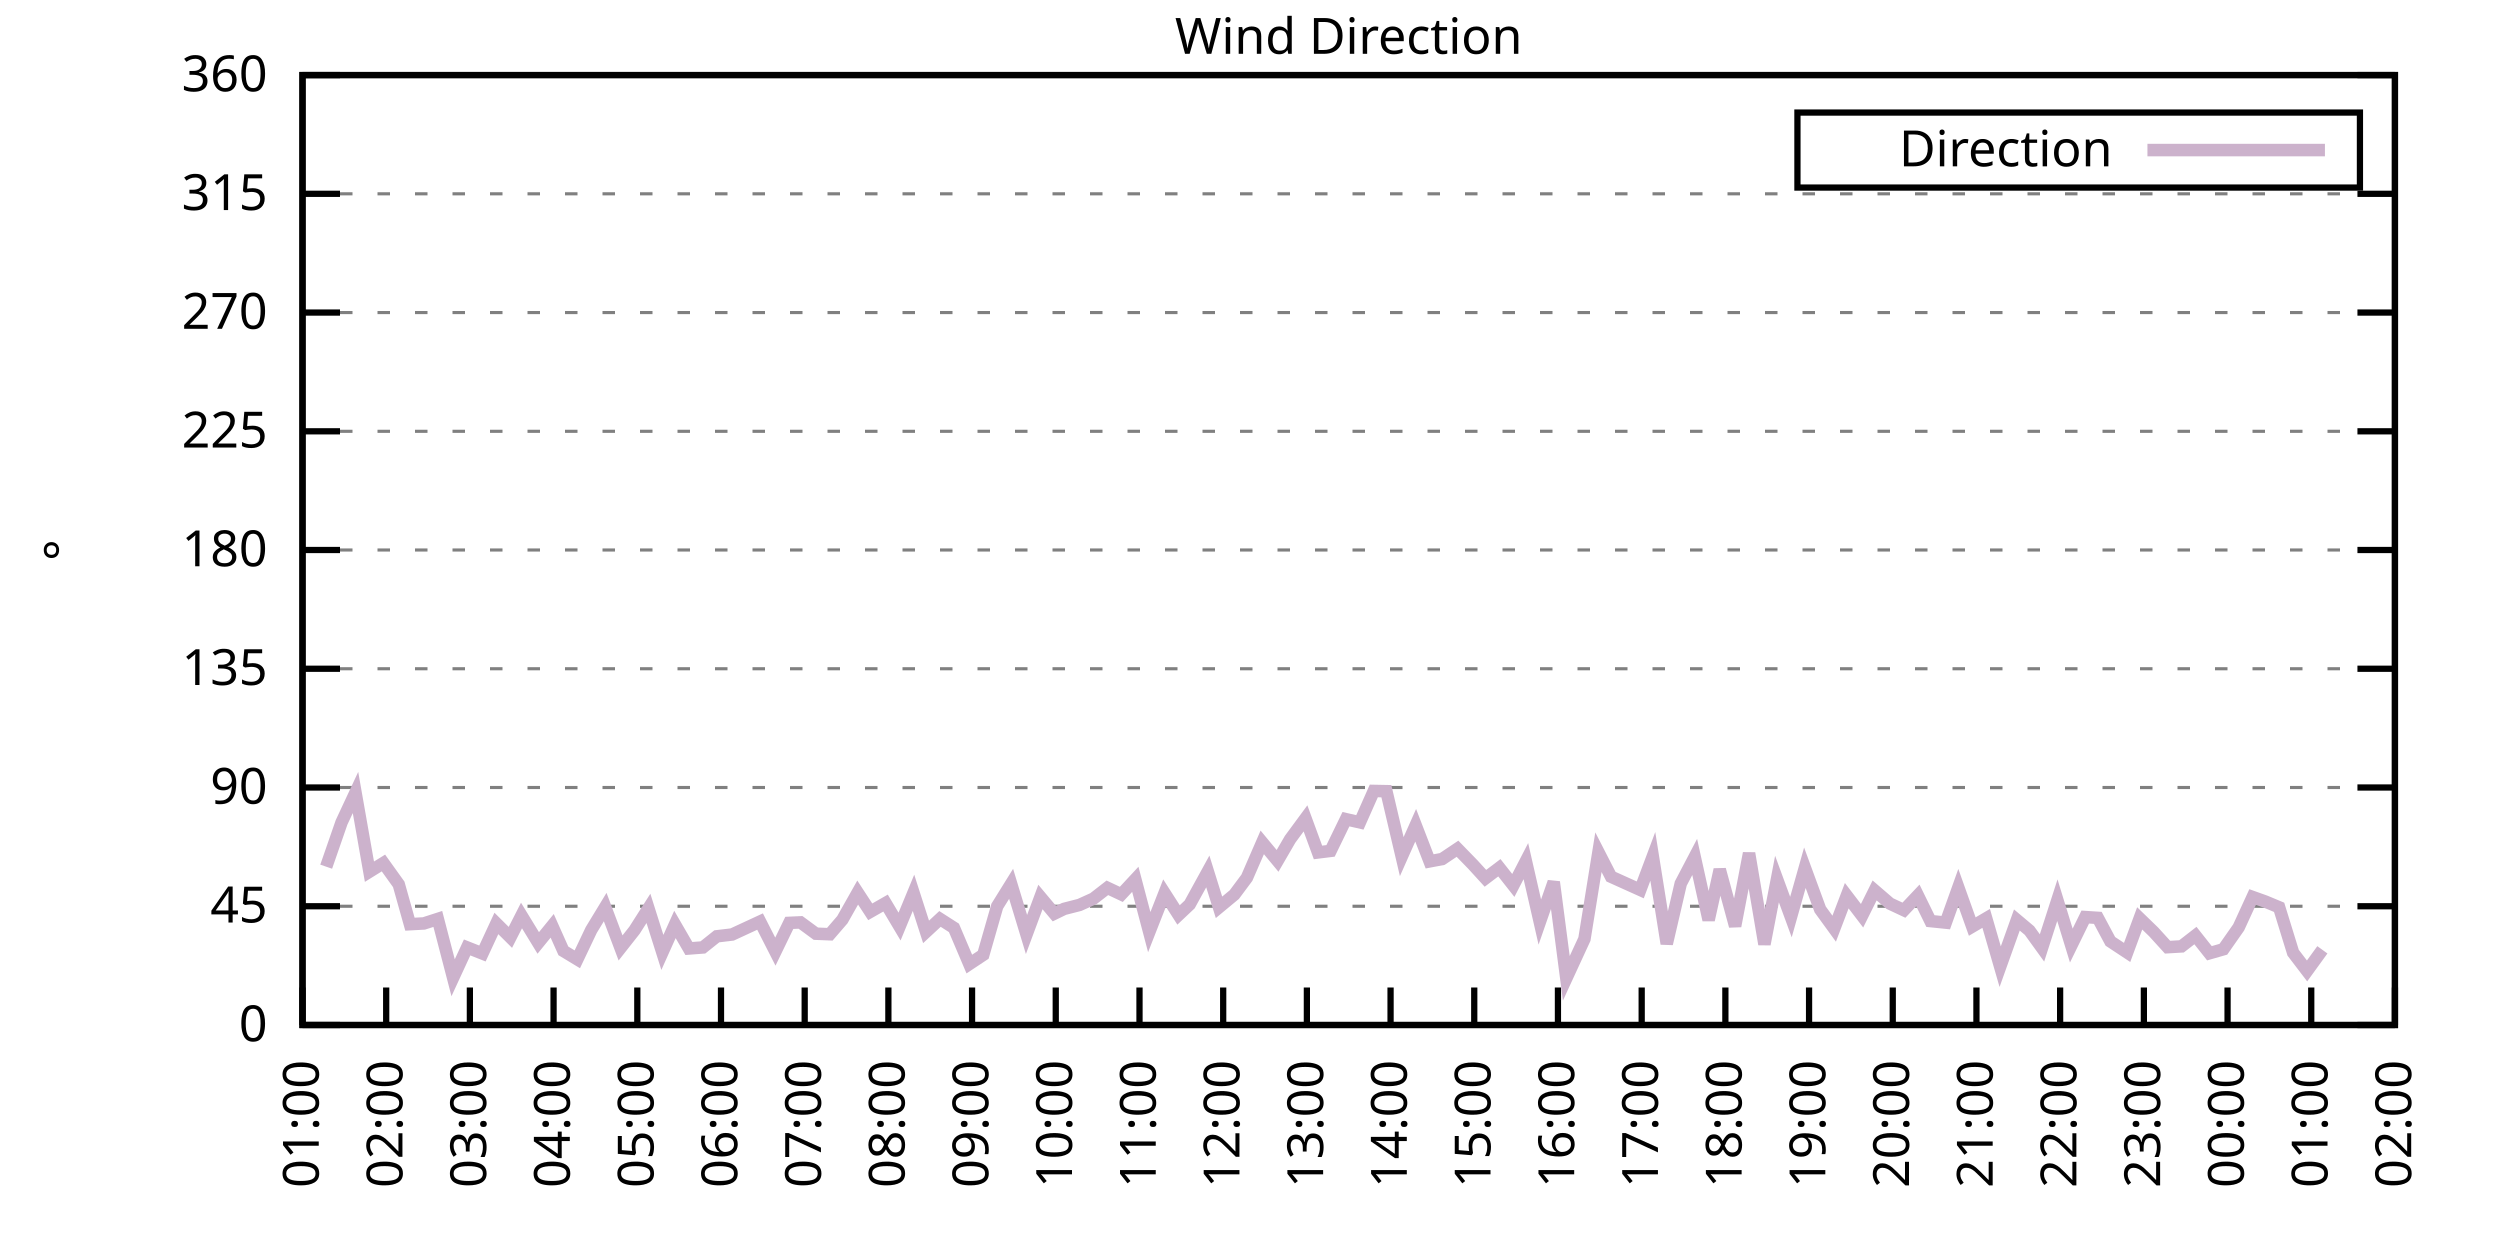
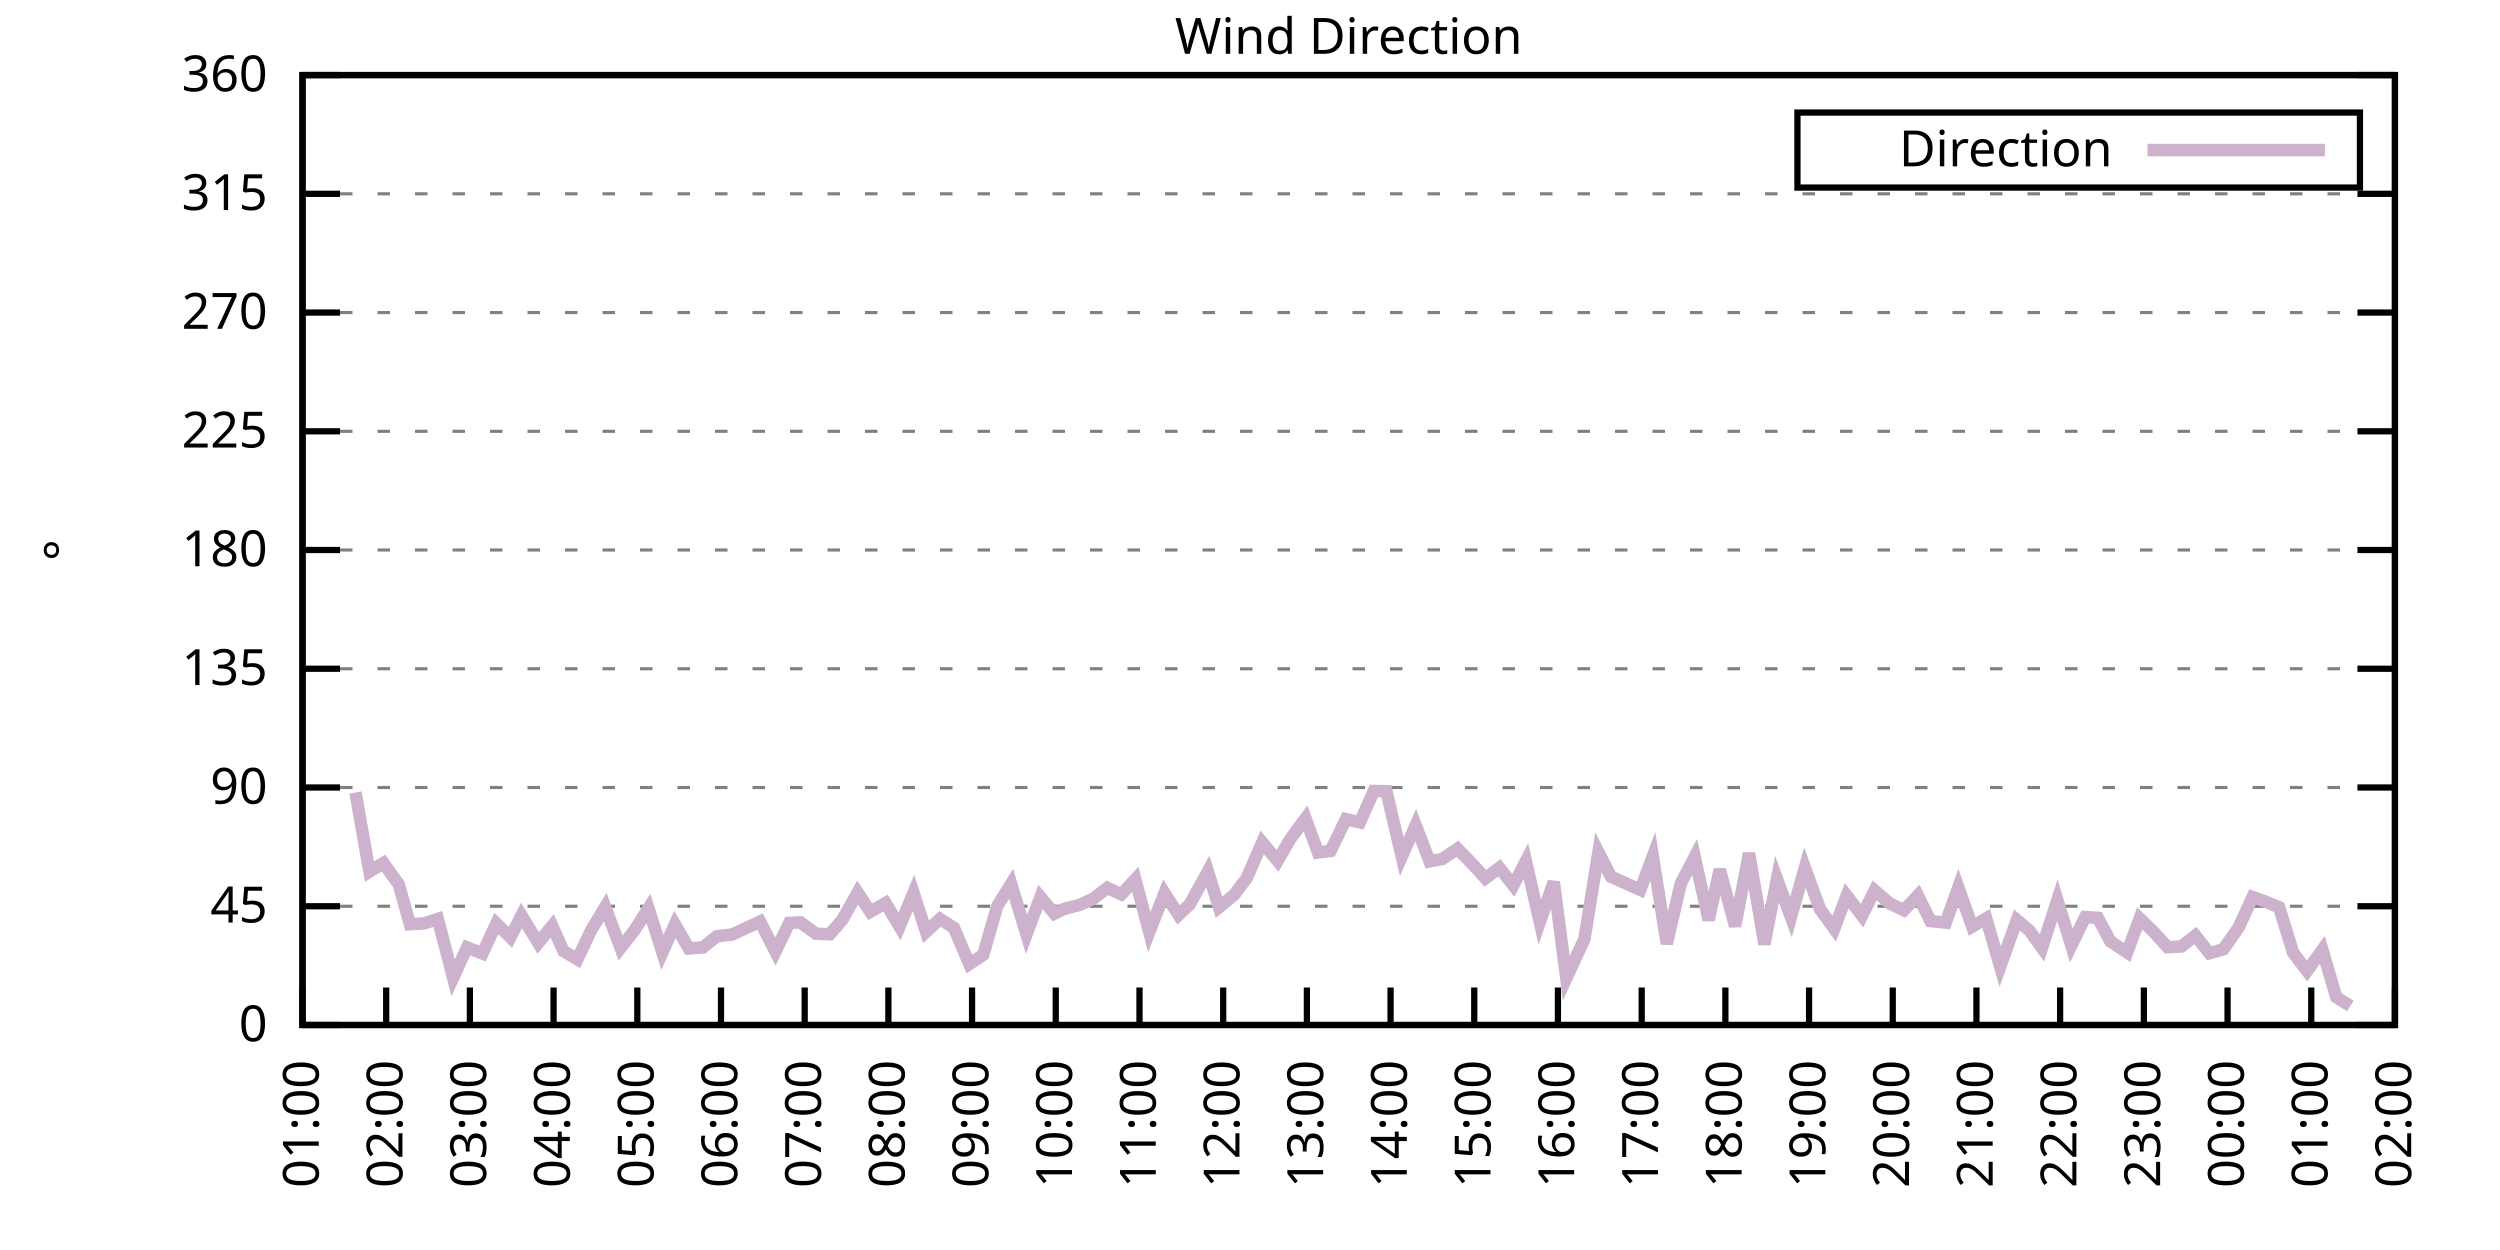
<svg xmlns="http://www.w3.org/2000/svg" xmlns:xlink="http://www.w3.org/1999/xlink" width="400" height="200" viewBox="0 0 400 200">
  <g id="gnuplot_canvas">
    <rect x="0" y="0" width="400" height="200" fill="none" />
    <defs>
      <circle id="gpDot" r="0.5" stroke-width="0.5" stroke="currentColor" />
      <path id="gpPt0" stroke-width="0.333" stroke="currentColor" d="M-1,0 h2 M0,-1 v2" />
      <path id="gpPt1" stroke-width="0.333" stroke="currentColor" d="M-1,-1 L1,1 M1,-1 L-1,1" />
      <path id="gpPt2" stroke-width="0.333" stroke="currentColor" d="M-1,0 L1,0 M0,-1 L0,1 M-1,-1 L1,1 M-1,1 L1,-1" />
      <rect id="gpPt3" stroke-width="0.333" stroke="currentColor" x="-1" y="-1" width="2" height="2" />
      <rect id="gpPt4" stroke-width="0.333" stroke="currentColor" fill="currentColor" x="-1" y="-1" width="2" height="2" />
      <circle id="gpPt5" stroke-width="0.333" stroke="currentColor" cx="0" cy="0" r="1" />
      <use xlink:href="#gpPt5" id="gpPt6" fill="currentColor" stroke="none" />
      <path id="gpPt7" stroke-width="0.333" stroke="currentColor" d="M0,-1.33 L-1.33,0.67 L1.33,0.67 z" />
      <use xlink:href="#gpPt7" id="gpPt8" fill="currentColor" stroke="none" />
      <use xlink:href="#gpPt7" id="gpPt9" stroke="currentColor" transform="rotate(180)" />
      <use xlink:href="#gpPt9" id="gpPt10" fill="currentColor" stroke="none" />
      <use xlink:href="#gpPt3" id="gpPt11" stroke="currentColor" transform="rotate(45)" />
      <use xlink:href="#gpPt11" id="gpPt12" fill="currentColor" stroke="none" />
      <path id="gpPt13" stroke-width="0.333" stroke="currentColor" d="M0,1.330 L1.265,0.411 L0.782,-1.067 L-0.782,-1.076 L-1.265,0.411 z" />
      <use xlink:href="#gpPt13" id="gpPt14" fill="currentColor" stroke="none" />
      <filter id="textbox" filterUnits="objectBoundingBox" x="0" y="0" height="1" width="1">
        <feFlood flood-color="white" flood-opacity="1" result="bgnd" />
        <feComposite in="SourceGraphic" in2="bgnd" operator="atop" />
      </filter>
      <filter id="greybox" filterUnits="objectBoundingBox" x="0" y="0" height="1" width="1">
        <feFlood flood-color="lightgrey" flood-opacity="1" result="grey" />
        <feComposite in="SourceGraphic" in2="grey" operator="atop" />
      </filter>
    </defs>
    <g fill="none" color="white" stroke="currentColor" stroke-width="1.00" stroke-linecap="butt" stroke-linejoin="miter">
</g>
    <g fill="none" color="black" stroke="currentColor" stroke-width="1.00" stroke-linecap="butt" stroke-linejoin="miter">
      <g stroke="none" shape-rendering="crispEdges">
        <polygon fill="rgb(255, 255, 255)" points="48.40,164.00 383.18,164.00 383.18,12.02 48.40,12.02 " />
      </g>
    </g>
    <g fill="none" color="black" stroke="currentColor" stroke-width="1.00" stroke-linecap="butt" stroke-linejoin="miter">
</g>
    <g fill="none" color="black" stroke="black" stroke-width="0.50" stroke-linecap="butt" stroke-linejoin="miter">
</g>
    <g fill="none" color="gray" stroke="currentColor" stroke-width="0.50" stroke-linecap="butt" stroke-linejoin="miter">
      <path stroke="gray" stroke-dasharray="2,4" class="gridline" d="M48.40,164.00 L383.19,164.00  " />
    </g>
    <g fill="none" color="gray" stroke="gray" stroke-width="1.00" stroke-linecap="butt" stroke-linejoin="miter">
</g>
    <g fill="none" color="black" stroke="currentColor" stroke-width="1.00" stroke-linecap="butt" stroke-linejoin="miter">
      <path stroke="black" d="M48.40,164.00 L54.40,164.00 M383.19,164.00 L377.19,164.00  " />
      <g transform="translate(42.80,166.60)" stroke="none" fill="black" font-family="Sans" font-size="8.00" text-anchor="end">
        <text>
          <tspan font-family="Sans"> 0</tspan>
        </text>
      </g>
    </g>
    <g fill="none" color="black" stroke="currentColor" stroke-width="1.00" stroke-linecap="butt" stroke-linejoin="miter">
</g>
    <g fill="none" color="black" stroke="black" stroke-width="0.50" stroke-linecap="butt" stroke-linejoin="miter">
</g>
    <g fill="none" color="gray" stroke="currentColor" stroke-width="0.50" stroke-linecap="butt" stroke-linejoin="miter">
      <path stroke="gray" stroke-dasharray="2,4" class="gridline" d="M48.40,145.00 L383.19,145.00  " />
    </g>
    <g fill="none" color="gray" stroke="gray" stroke-width="1.00" stroke-linecap="butt" stroke-linejoin="miter">
</g>
    <g fill="none" color="black" stroke="currentColor" stroke-width="1.00" stroke-linecap="butt" stroke-linejoin="miter">
      <path stroke="black" d="M48.40,145.00 L54.40,145.00 M383.19,145.00 L377.19,145.00  " />
      <g transform="translate(42.80,147.60)" stroke="none" fill="black" font-family="Sans" font-size="8.00" text-anchor="end">
        <text>
          <tspan font-family="Sans"> 45</tspan>
        </text>
      </g>
    </g>
    <g fill="none" color="black" stroke="currentColor" stroke-width="1.00" stroke-linecap="butt" stroke-linejoin="miter">
</g>
    <g fill="none" color="black" stroke="black" stroke-width="0.50" stroke-linecap="butt" stroke-linejoin="miter">
</g>
    <g fill="none" color="gray" stroke="currentColor" stroke-width="0.50" stroke-linecap="butt" stroke-linejoin="miter">
      <path stroke="gray" stroke-dasharray="2,4" class="gridline" d="M48.40,126.00 L383.19,126.00  " />
    </g>
    <g fill="none" color="gray" stroke="gray" stroke-width="1.00" stroke-linecap="butt" stroke-linejoin="miter">
</g>
    <g fill="none" color="black" stroke="currentColor" stroke-width="1.00" stroke-linecap="butt" stroke-linejoin="miter">
      <path stroke="black" d="M48.40,126.00 L54.40,126.00 M383.19,126.00 L377.19,126.00  " />
      <g transform="translate(42.80,128.60)" stroke="none" fill="black" font-family="Sans" font-size="8.00" text-anchor="end">
        <text>
          <tspan font-family="Sans"> 90</tspan>
        </text>
      </g>
    </g>
    <g fill="none" color="black" stroke="currentColor" stroke-width="1.00" stroke-linecap="butt" stroke-linejoin="miter">
</g>
    <g fill="none" color="black" stroke="black" stroke-width="0.50" stroke-linecap="butt" stroke-linejoin="miter">
</g>
    <g fill="none" color="gray" stroke="currentColor" stroke-width="0.50" stroke-linecap="butt" stroke-linejoin="miter">
      <path stroke="gray" stroke-dasharray="2,4" class="gridline" d="M48.40,107.00 L383.19,107.00  " />
    </g>
    <g fill="none" color="gray" stroke="gray" stroke-width="1.00" stroke-linecap="butt" stroke-linejoin="miter">
</g>
    <g fill="none" color="black" stroke="currentColor" stroke-width="1.00" stroke-linecap="butt" stroke-linejoin="miter">
      <path stroke="black" d="M48.40,107.00 L54.40,107.00 M383.19,107.00 L377.19,107.00  " />
      <g transform="translate(42.80,109.60)" stroke="none" fill="black" font-family="Sans" font-size="8.00" text-anchor="end">
        <text>
          <tspan font-family="Sans"> 135</tspan>
        </text>
      </g>
    </g>
    <g fill="none" color="black" stroke="currentColor" stroke-width="1.00" stroke-linecap="butt" stroke-linejoin="miter">
</g>
    <g fill="none" color="black" stroke="black" stroke-width="0.50" stroke-linecap="butt" stroke-linejoin="miter">
</g>
    <g fill="none" color="gray" stroke="currentColor" stroke-width="0.50" stroke-linecap="butt" stroke-linejoin="miter">
      <path stroke="gray" stroke-dasharray="2,4" class="gridline" d="M48.40,88.00 L383.19,88.00  " />
    </g>
    <g fill="none" color="gray" stroke="gray" stroke-width="1.00" stroke-linecap="butt" stroke-linejoin="miter">
</g>
    <g fill="none" color="black" stroke="currentColor" stroke-width="1.00" stroke-linecap="butt" stroke-linejoin="miter">
      <path stroke="black" d="M48.40,88.00 L54.40,88.00 M383.19,88.00 L377.19,88.00  " />
      <g transform="translate(42.80,90.60)" stroke="none" fill="black" font-family="Sans" font-size="8.00" text-anchor="end">
        <text>
          <tspan font-family="Sans"> 180</tspan>
        </text>
      </g>
    </g>
    <g fill="none" color="black" stroke="currentColor" stroke-width="1.00" stroke-linecap="butt" stroke-linejoin="miter">
</g>
    <g fill="none" color="black" stroke="black" stroke-width="0.50" stroke-linecap="butt" stroke-linejoin="miter">
</g>
    <g fill="none" color="gray" stroke="currentColor" stroke-width="0.50" stroke-linecap="butt" stroke-linejoin="miter">
      <path stroke="gray" stroke-dasharray="2,4" class="gridline" d="M48.40,69.01 L383.19,69.01  " />
    </g>
    <g fill="none" color="gray" stroke="gray" stroke-width="1.00" stroke-linecap="butt" stroke-linejoin="miter">
</g>
    <g fill="none" color="black" stroke="currentColor" stroke-width="1.00" stroke-linecap="butt" stroke-linejoin="miter">
      <path stroke="black" d="M48.40,69.01 L54.40,69.01 M383.19,69.01 L377.19,69.01  " />
      <g transform="translate(42.80,71.61)" stroke="none" fill="black" font-family="Sans" font-size="8.00" text-anchor="end">
        <text>
          <tspan font-family="Sans"> 225</tspan>
        </text>
      </g>
    </g>
    <g fill="none" color="black" stroke="currentColor" stroke-width="1.00" stroke-linecap="butt" stroke-linejoin="miter">
</g>
    <g fill="none" color="black" stroke="black" stroke-width="0.50" stroke-linecap="butt" stroke-linejoin="miter">
</g>
    <g fill="none" color="gray" stroke="currentColor" stroke-width="0.50" stroke-linecap="butt" stroke-linejoin="miter">
      <path stroke="gray" stroke-dasharray="2,4" class="gridline" d="M48.40,50.01 L383.19,50.01  " />
    </g>
    <g fill="none" color="gray" stroke="gray" stroke-width="1.00" stroke-linecap="butt" stroke-linejoin="miter">
</g>
    <g fill="none" color="black" stroke="currentColor" stroke-width="1.00" stroke-linecap="butt" stroke-linejoin="miter">
      <path stroke="black" d="M48.40,50.01 L54.40,50.01 M383.19,50.01 L377.19,50.01  " />
      <g transform="translate(42.80,52.61)" stroke="none" fill="black" font-family="Sans" font-size="8.00" text-anchor="end">
        <text>
          <tspan font-family="Sans"> 270</tspan>
        </text>
      </g>
    </g>
    <g fill="none" color="black" stroke="currentColor" stroke-width="1.00" stroke-linecap="butt" stroke-linejoin="miter">
</g>
    <g fill="none" color="black" stroke="black" stroke-width="0.50" stroke-linecap="butt" stroke-linejoin="miter">
</g>
    <g fill="none" color="gray" stroke="currentColor" stroke-width="0.50" stroke-linecap="butt" stroke-linejoin="miter">
      <path stroke="gray" stroke-dasharray="2,4" class="gridline" d="M48.40,31.01 L383.19,31.01  " />
    </g>
    <g fill="none" color="gray" stroke="gray" stroke-width="1.00" stroke-linecap="butt" stroke-linejoin="miter">
</g>
    <g fill="none" color="black" stroke="currentColor" stroke-width="1.00" stroke-linecap="butt" stroke-linejoin="miter">
      <path stroke="black" d="M48.40,31.01 L54.40,31.01 M383.19,31.01 L377.19,31.01  " />
      <g transform="translate(42.80,33.61)" stroke="none" fill="black" font-family="Sans" font-size="8.00" text-anchor="end">
        <text>
          <tspan font-family="Sans"> 315</tspan>
        </text>
      </g>
    </g>
    <g fill="none" color="black" stroke="currentColor" stroke-width="1.00" stroke-linecap="butt" stroke-linejoin="miter">
</g>
    <g fill="none" color="black" stroke="black" stroke-width="0.50" stroke-linecap="butt" stroke-linejoin="miter">
</g>
    <g fill="none" color="gray" stroke="currentColor" stroke-width="0.50" stroke-linecap="butt" stroke-linejoin="miter">
      <path stroke="gray" stroke-dasharray="2,4" class="gridline" d="M48.40,12.01 L383.19,12.01  " />
    </g>
    <g fill="none" color="gray" stroke="gray" stroke-width="1.00" stroke-linecap="butt" stroke-linejoin="miter">
</g>
    <g fill="none" color="black" stroke="currentColor" stroke-width="1.00" stroke-linecap="butt" stroke-linejoin="miter">
      <path stroke="black" d="M48.40,12.01 L54.40,12.01 M383.19,12.01 L377.19,12.01  " />
      <g transform="translate(42.80,14.61)" stroke="none" fill="black" font-family="Sans" font-size="8.00" text-anchor="end">
        <text>
          <tspan font-family="Sans"> 360</tspan>
        </text>
      </g>
    </g>
    <g fill="none" color="black" stroke="currentColor" stroke-width="1.00" stroke-linecap="butt" stroke-linejoin="miter">
      <path stroke="black" d="M48.40,164.00 L48.40,158.00  " />
      <g transform="translate(51.00,169.60) rotate(270.00)" stroke="none" fill="black" font-family="Sans" font-size="8.00" text-anchor="end">
        <text>
          <tspan font-family="Sans">01:00</tspan>
        </text>
      </g>
    </g>
    <g fill="none" color="black" stroke="currentColor" stroke-width="1.00" stroke-linecap="butt" stroke-linejoin="miter">
      <path stroke="black" d="M61.79,164.00 L61.79,158.00  " />
      <g transform="translate(64.39,169.60) rotate(270.00)" stroke="none" fill="black" font-family="Sans" font-size="8.00" text-anchor="end">
        <text>
          <tspan font-family="Sans">02:00</tspan>
        </text>
      </g>
    </g>
    <g fill="none" color="black" stroke="currentColor" stroke-width="1.00" stroke-linecap="butt" stroke-linejoin="miter">
      <path stroke="black" d="M75.18,164.00 L75.18,158.00  " />
      <g transform="translate(77.78,169.60) rotate(270.00)" stroke="none" fill="black" font-family="Sans" font-size="8.00" text-anchor="end">
        <text>
          <tspan font-family="Sans">03:00</tspan>
        </text>
      </g>
    </g>
    <g fill="none" color="black" stroke="currentColor" stroke-width="1.00" stroke-linecap="butt" stroke-linejoin="miter">
      <path stroke="black" d="M88.57,164.00 L88.57,158.00  " />
      <g transform="translate(91.17,169.60) rotate(270.00)" stroke="none" fill="black" font-family="Sans" font-size="8.00" text-anchor="end">
        <text>
          <tspan font-family="Sans">04:00</tspan>
        </text>
      </g>
    </g>
    <g fill="none" color="black" stroke="currentColor" stroke-width="1.00" stroke-linecap="butt" stroke-linejoin="miter">
      <path stroke="black" d="M101.97,164.00 L101.97,158.00  " />
      <g transform="translate(104.57,169.60) rotate(270.00)" stroke="none" fill="black" font-family="Sans" font-size="8.00" text-anchor="end">
        <text>
          <tspan font-family="Sans">05:00</tspan>
        </text>
      </g>
    </g>
    <g fill="none" color="black" stroke="currentColor" stroke-width="1.00" stroke-linecap="butt" stroke-linejoin="miter">
      <path stroke="black" d="M115.36,164.00 L115.36,158.00  " />
      <g transform="translate(117.96,169.60) rotate(270.00)" stroke="none" fill="black" font-family="Sans" font-size="8.00" text-anchor="end">
        <text>
          <tspan font-family="Sans">06:00</tspan>
        </text>
      </g>
    </g>
    <g fill="none" color="black" stroke="currentColor" stroke-width="1.00" stroke-linecap="butt" stroke-linejoin="miter">
      <path stroke="black" d="M128.75,164.00 L128.75,158.00  " />
      <g transform="translate(131.35,169.60) rotate(270.00)" stroke="none" fill="black" font-family="Sans" font-size="8.00" text-anchor="end">
        <text>
          <tspan font-family="Sans">07:00</tspan>
        </text>
      </g>
    </g>
    <g fill="none" color="black" stroke="currentColor" stroke-width="1.00" stroke-linecap="butt" stroke-linejoin="miter">
      <path stroke="black" d="M142.14,164.00 L142.14,158.00  " />
      <g transform="translate(144.74,169.60) rotate(270.00)" stroke="none" fill="black" font-family="Sans" font-size="8.00" text-anchor="end">
        <text>
          <tspan font-family="Sans">08:00</tspan>
        </text>
      </g>
    </g>
    <g fill="none" color="black" stroke="currentColor" stroke-width="1.00" stroke-linecap="butt" stroke-linejoin="miter">
      <path stroke="black" d="M155.53,164.00 L155.53,158.00  " />
      <g transform="translate(158.13,169.60) rotate(270.00)" stroke="none" fill="black" font-family="Sans" font-size="8.00" text-anchor="end">
        <text>
          <tspan font-family="Sans">09:00</tspan>
        </text>
      </g>
    </g>
    <g fill="none" color="black" stroke="currentColor" stroke-width="1.00" stroke-linecap="butt" stroke-linejoin="miter">
      <path stroke="black" d="M168.92,164.00 L168.92,158.00  " />
      <g transform="translate(171.52,169.60) rotate(270.00)" stroke="none" fill="black" font-family="Sans" font-size="8.00" text-anchor="end">
        <text>
          <tspan font-family="Sans">10:00</tspan>
        </text>
      </g>
    </g>
    <g fill="none" color="black" stroke="currentColor" stroke-width="1.00" stroke-linecap="butt" stroke-linejoin="miter">
      <path stroke="black" d="M182.32,164.00 L182.32,158.00  " />
      <g transform="translate(184.92,169.60) rotate(270.00)" stroke="none" fill="black" font-family="Sans" font-size="8.00" text-anchor="end">
        <text>
          <tspan font-family="Sans">11:00</tspan>
        </text>
      </g>
    </g>
    <g fill="none" color="black" stroke="currentColor" stroke-width="1.00" stroke-linecap="butt" stroke-linejoin="miter">
      <path stroke="black" d="M195.71,164.00 L195.71,158.00  " />
      <g transform="translate(198.31,169.60) rotate(270.00)" stroke="none" fill="black" font-family="Sans" font-size="8.00" text-anchor="end">
        <text>
          <tspan font-family="Sans">12:00</tspan>
        </text>
      </g>
    </g>
    <g fill="none" color="black" stroke="currentColor" stroke-width="1.00" stroke-linecap="butt" stroke-linejoin="miter">
      <path stroke="black" d="M209.10,164.00 L209.10,158.00  " />
      <g transform="translate(211.70,169.60) rotate(270.00)" stroke="none" fill="black" font-family="Sans" font-size="8.00" text-anchor="end">
        <text>
          <tspan font-family="Sans">13:00</tspan>
        </text>
      </g>
    </g>
    <g fill="none" color="black" stroke="currentColor" stroke-width="1.00" stroke-linecap="butt" stroke-linejoin="miter">
      <path stroke="black" d="M222.49,164.00 L222.49,158.00  " />
      <g transform="translate(225.09,169.60) rotate(270.00)" stroke="none" fill="black" font-family="Sans" font-size="8.00" text-anchor="end">
        <text>
          <tspan font-family="Sans">14:00</tspan>
        </text>
      </g>
    </g>
    <g fill="none" color="black" stroke="currentColor" stroke-width="1.00" stroke-linecap="butt" stroke-linejoin="miter">
      <path stroke="black" d="M235.88,164.00 L235.88,158.00  " />
      <g transform="translate(238.48,169.60) rotate(270.00)" stroke="none" fill="black" font-family="Sans" font-size="8.00" text-anchor="end">
        <text>
          <tspan font-family="Sans">15:00</tspan>
        </text>
      </g>
    </g>
    <g fill="none" color="black" stroke="currentColor" stroke-width="1.00" stroke-linecap="butt" stroke-linejoin="miter">
      <path stroke="black" d="M249.27,164.00 L249.27,158.00  " />
      <g transform="translate(251.87,169.60) rotate(270.00)" stroke="none" fill="black" font-family="Sans" font-size="8.00" text-anchor="end">
        <text>
          <tspan font-family="Sans">16:00</tspan>
        </text>
      </g>
    </g>
    <g fill="none" color="black" stroke="currentColor" stroke-width="1.00" stroke-linecap="butt" stroke-linejoin="miter">
      <path stroke="black" d="M262.67,164.00 L262.67,158.00  " />
      <g transform="translate(265.27,169.60) rotate(270.00)" stroke="none" fill="black" font-family="Sans" font-size="8.00" text-anchor="end">
        <text>
          <tspan font-family="Sans">17:00</tspan>
        </text>
      </g>
    </g>
    <g fill="none" color="black" stroke="currentColor" stroke-width="1.00" stroke-linecap="butt" stroke-linejoin="miter">
      <path stroke="black" d="M276.06,164.00 L276.06,158.00  " />
      <g transform="translate(278.66,169.60) rotate(270.00)" stroke="none" fill="black" font-family="Sans" font-size="8.00" text-anchor="end">
        <text>
          <tspan font-family="Sans">18:00</tspan>
        </text>
      </g>
    </g>
    <g fill="none" color="black" stroke="currentColor" stroke-width="1.00" stroke-linecap="butt" stroke-linejoin="miter">
      <path stroke="black" d="M289.45,164.00 L289.45,158.00  " />
      <g transform="translate(292.05,169.60) rotate(270.00)" stroke="none" fill="black" font-family="Sans" font-size="8.00" text-anchor="end">
        <text>
          <tspan font-family="Sans">19:00</tspan>
        </text>
      </g>
    </g>
    <g fill="none" color="black" stroke="currentColor" stroke-width="1.00" stroke-linecap="butt" stroke-linejoin="miter">
      <path stroke="black" d="M302.84,164.00 L302.84,158.00  " />
      <g transform="translate(305.44,169.60) rotate(270.00)" stroke="none" fill="black" font-family="Sans" font-size="8.00" text-anchor="end">
        <text>
          <tspan font-family="Sans">20:00</tspan>
        </text>
      </g>
    </g>
    <g fill="none" color="black" stroke="currentColor" stroke-width="1.00" stroke-linecap="butt" stroke-linejoin="miter">
      <path stroke="black" d="M316.23,164.00 L316.23,158.00  " />
      <g transform="translate(318.83,169.60) rotate(270.00)" stroke="none" fill="black" font-family="Sans" font-size="8.00" text-anchor="end">
        <text>
          <tspan font-family="Sans">21:00</tspan>
        </text>
      </g>
    </g>
    <g fill="none" color="black" stroke="currentColor" stroke-width="1.00" stroke-linecap="butt" stroke-linejoin="miter">
      <path stroke="black" d="M329.62,164.00 L329.62,158.00  " />
      <g transform="translate(332.22,169.60) rotate(270.00)" stroke="none" fill="black" font-family="Sans" font-size="8.00" text-anchor="end">
        <text>
          <tspan font-family="Sans">22:00</tspan>
        </text>
      </g>
    </g>
    <g fill="none" color="black" stroke="currentColor" stroke-width="1.00" stroke-linecap="butt" stroke-linejoin="miter">
      <path stroke="black" d="M343.02,164.00 L343.02,158.00  " />
      <g transform="translate(345.62,169.60) rotate(270.00)" stroke="none" fill="black" font-family="Sans" font-size="8.00" text-anchor="end">
        <text>
          <tspan font-family="Sans">23:00</tspan>
        </text>
      </g>
    </g>
    <g fill="none" color="black" stroke="currentColor" stroke-width="1.00" stroke-linecap="butt" stroke-linejoin="miter">
      <path stroke="black" d="M356.41,164.00 L356.41,158.00  " />
      <g transform="translate(359.01,169.60) rotate(270.00)" stroke="none" fill="black" font-family="Sans" font-size="8.00" text-anchor="end">
        <text>
          <tspan font-family="Sans">00:00</tspan>
        </text>
      </g>
    </g>
    <g fill="none" color="black" stroke="currentColor" stroke-width="1.00" stroke-linecap="butt" stroke-linejoin="miter">
      <path stroke="black" d="M369.80,164.00 L369.80,158.00  " />
      <g transform="translate(372.40,169.60) rotate(270.00)" stroke="none" fill="black" font-family="Sans" font-size="8.00" text-anchor="end">
        <text>
          <tspan font-family="Sans">01:00</tspan>
        </text>
      </g>
    </g>
    <g fill="none" color="black" stroke="currentColor" stroke-width="1.00" stroke-linecap="butt" stroke-linejoin="miter">
      <path stroke="black" d="M383.19,164.00 L383.19,158.00  " />
      <g transform="translate(385.79,169.60) rotate(270.00)" stroke="none" fill="black" font-family="Sans" font-size="8.00" text-anchor="end">
        <text>
          <tspan font-family="Sans">02:00</tspan>
        </text>
      </g>
    </g>
    <g fill="none" color="black" stroke="currentColor" stroke-width="1.00" stroke-linecap="butt" stroke-linejoin="miter">
</g>
    <g fill="none" color="black" stroke="currentColor" stroke-width="1.00" stroke-linecap="butt" stroke-linejoin="miter">
      <path stroke="black" d="M48.40,12.01 L48.40,164.00 L383.19,164.00 L383.19,12.01 L48.40,12.01 Z  " />
    </g>
    <g fill="none" color="black" stroke="currentColor" stroke-width="1.00" stroke-linecap="butt" stroke-linejoin="miter">
</g>
    <g fill="none" color="black" stroke="currentColor" stroke-width="1.00" stroke-linecap="butt" stroke-linejoin="miter">
      <path stroke="black" d="M287.59,30.01 L287.59,18.01 L377.59,18.01 L377.59,30.01 L287.59,30.01 Z  " />
    </g>
    <g id="Wind_direction_plot_1">
      <g fill="none" color="white" stroke="black" stroke-width="2.00" stroke-linecap="butt" stroke-linejoin="miter">
</g>
      <g fill="none" color="black" stroke="currentColor" stroke-width="2.00" stroke-linecap="butt" stroke-linejoin="miter">
        <g transform="translate(337.99,26.61)" stroke="none" fill="black" font-family="Sans" font-size="8.00" text-anchor="end">
          <text>
            <tspan font-family="Sans">Direction</tspan>
          </text>
        </g>
      </g>
      <g fill="none" color="black" stroke="currentColor" stroke-width="2.00" stroke-linecap="butt" stroke-linejoin="miter">
-         <path stroke="rgb(204, 178, 204)" d="M343.59,24.01 L371.99,24.01 M52.19,138.67 L54.65,131.58 L56.88,126.80 L59.11,139.47 L61.35,138.08 L63.80,141.50   L65.59,147.87 L67.82,147.75 L70.05,147.03 L72.50,156.44 L74.74,151.59 L77.19,152.56 L79.42,147.75 L81.66,149.98   L83.44,146.48 L86.12,150.87 L88.35,148.13 L90.14,152.14 L92.37,153.49 L94.60,148.80 L96.83,145.13 L99.29,151.67   L101.52,148.84 L103.75,145.34 L105.98,152.39 L107.99,147.91 L110.22,151.76 L112.46,151.59 L114.69,149.81 L117.14,149.52   L121.61,147.45 L124.06,152.26 L126.29,147.66 L128.08,147.58 L130.54,149.39 L132.77,149.48 L134.78,147.15 L137.23,142.81   L139.24,145.89 L141.69,144.49 L143.93,148.25 L146.16,142.85 L148.17,149.10 L150.40,147.03 L152.63,148.46 L155.09,154.25   L157.32,152.77 L159.55,145.00 L161.78,141.41 L164.24,149.52 L166.47,143.52 L168.70,146.18 L170.26,145.42 L172.72,144.79   L174.95,143.78 L177.18,142.05 L179.41,143.10 L181.65,140.69 L183.88,149.14 L186.33,142.89 L188.57,146.39 L190.35,144.71   L193.25,139.43 L195.04,145.17 L197.49,143.14 L199.50,140.44 L201.96,134.78 L204.41,137.74 L206.42,134.28 L208.88,130.94   L210.88,136.39 L212.89,136.14 L215.35,131.07 L217.58,131.58 L219.81,126.55 L221.82,126.59 L224.28,137.06 L226.51,132.04   L228.74,137.82 L230.75,137.44 L233.20,135.80 L235.66,138.33 L237.67,140.53 L239.90,138.84 L242.13,141.67 L244.14,137.78   L246.37,147.53 L248.60,141.12 L250.61,156.53 L253.51,150.24 L255.75,136.35 L257.76,140.27 L262.44,142.38 L264.45,137.02   L266.68,151.00 L268.92,141.37 L271.15,137.11 L273.38,147.20 L275.16,139.13 L277.62,148.17 L279.85,136.52 L282.31,151.08   L284.32,140.65 L286.55,146.73 L288.78,138.84 L291.23,145.51 L293.47,148.59 L295.48,143.31 L297.93,146.52 L299.94,142.47   L302.39,144.58 L304.63,145.63 L306.86,143.27 L308.87,147.37 L311.32,147.62 L313.33,142.00 L315.56,148.25 L317.79,146.94   L320.03,154.67 L322.70,147.20 L324.71,148.89 L326.72,151.67 L329.18,144.03 L331.41,151.29 L333.64,146.73 L335.65,146.86   L337.66,150.62 L340.34,152.39 L342.35,146.94 L344.58,149.10 L346.81,151.55 L349.04,151.42 L351.27,149.69 L353.51,152.52   L355.74,151.88 L358.19,148.38 L360.42,143.52 L362.43,144.24 L364.66,145.17 L366.90,152.43 L369.13,155.35 L371.58,151.97    " />
+         <path stroke="rgb(204, 178, 204)" d="M343.59,24.01 L371.99,24.01 M56.88,126.80 L59.11,139.47 L61.35,138.08 L63.80,141.50 L65.59,147.87 L67.82,147.75   L70.05,147.03 L72.50,156.44 L74.74,151.59 L77.19,152.56 L79.42,147.75 L81.66,149.98 L83.44,146.48 L86.12,150.87   L88.35,148.13 L90.14,152.14 L92.37,153.49 L94.60,148.80 L96.83,145.13 L99.29,151.67 L101.52,148.84 L103.75,145.34   L105.98,152.39 L107.99,147.91 L110.22,151.76 L112.46,151.59 L114.69,149.81 L117.14,149.52 L121.61,147.45 L124.06,152.26   L126.29,147.66 L128.08,147.58 L130.54,149.39 L132.77,149.48 L134.78,147.15 L137.23,142.81 L139.24,145.89 L141.69,144.49   L143.93,148.25 L146.16,142.85 L148.17,149.10 L150.40,147.03 L152.63,148.46 L155.09,154.25 L157.32,152.77 L159.55,145.00   L161.78,141.41 L164.24,149.52 L166.47,143.52 L168.70,146.18 L170.26,145.42 L172.72,144.79 L174.95,143.78 L177.18,142.05   L179.41,143.10 L181.65,140.69 L183.88,149.14 L186.33,142.89 L188.57,146.39 L190.35,144.71 L193.25,139.43 L195.04,145.17   L197.49,143.14 L199.50,140.44 L201.96,134.78 L204.41,137.74 L206.42,134.28 L208.88,130.94 L210.88,136.39 L212.89,136.14   L215.35,131.07 L217.58,131.58 L219.81,126.55 L221.82,126.59 L224.28,137.06 L226.51,132.04 L228.74,137.82 L230.75,137.44   L233.20,135.80 L235.66,138.33 L237.67,140.53 L239.90,138.84 L242.13,141.67 L244.14,137.78 L246.37,147.53 L248.60,141.12   L250.61,156.53 L253.51,150.24 L255.75,136.35 L257.76,140.27 L262.44,142.38 L264.45,137.02 L266.68,151.00 L268.92,141.37   L271.15,137.11 L273.38,147.20 L275.16,139.13 L277.62,148.17 L279.85,136.52 L282.31,151.08 L284.32,140.65 L286.55,146.73   L288.78,138.84 L291.23,145.51 L293.47,148.59 L295.48,143.31 L297.93,146.52 L299.94,142.47 L302.39,144.58 L304.63,145.63   L306.86,143.27 L308.87,147.37 L311.32,147.62 L313.33,142.00 L315.56,148.25 L317.79,146.94 L320.03,154.67 L322.70,147.20   L324.71,148.89 L326.72,151.67 L329.18,144.03 L331.41,151.29 L333.64,146.73 L335.65,146.86 L337.66,150.62 L340.34,152.39   L342.35,146.94 L344.58,149.10 L346.81,151.55 L349.04,151.42 L351.27,149.69 L353.51,152.52 L355.74,151.88 L358.19,148.38   L360.42,143.52 L362.43,144.24 L364.66,145.17 L366.90,152.43 L369.13,155.35 L371.58,151.97 L373.82,159.57 L376.05,160.96    " />
      </g>
    </g>
    <g fill="none" color="black" stroke="currentColor" stroke-width="2.00" stroke-linecap="butt" stroke-linejoin="miter">
</g>
    <g fill="none" color="black" stroke="black" stroke-width="1.00" stroke-linecap="butt" stroke-linejoin="miter">
</g>
    <g fill="none" color="black" stroke="currentColor" stroke-width="1.00" stroke-linecap="butt" stroke-linejoin="miter">
      <path stroke="black" d="M48.40,12.01 L48.40,164.00 L383.19,164.00 L383.19,12.01 L48.40,12.01 Z  " />
      <g transform="translate(12.80,88.01) rotate(270.00)" stroke="none" fill="black" font-family="Sans" font-size="8.00" text-anchor="middle">
        <text>
          <tspan font-family="Sans">°</tspan>
        </text>
      </g>
    </g>
    <g fill="none" color="black" stroke="currentColor" stroke-width="1.00" stroke-linecap="butt" stroke-linejoin="miter">
</g>
    <g fill="none" color="black" stroke="currentColor" stroke-width="1.00" stroke-linecap="butt" stroke-linejoin="miter">
      <g transform="translate(215.79,8.61)" stroke="none" fill="black" font-family="Sans" font-size="8.00" text-anchor="middle">
        <text>
          <tspan font-family="Sans">Wind Direction</tspan>
        </text>
      </g>
    </g>
    <g fill="none" color="black" stroke="currentColor" stroke-width="1.00" stroke-linecap="butt" stroke-linejoin="miter">
</g>
  </g>
</svg>
